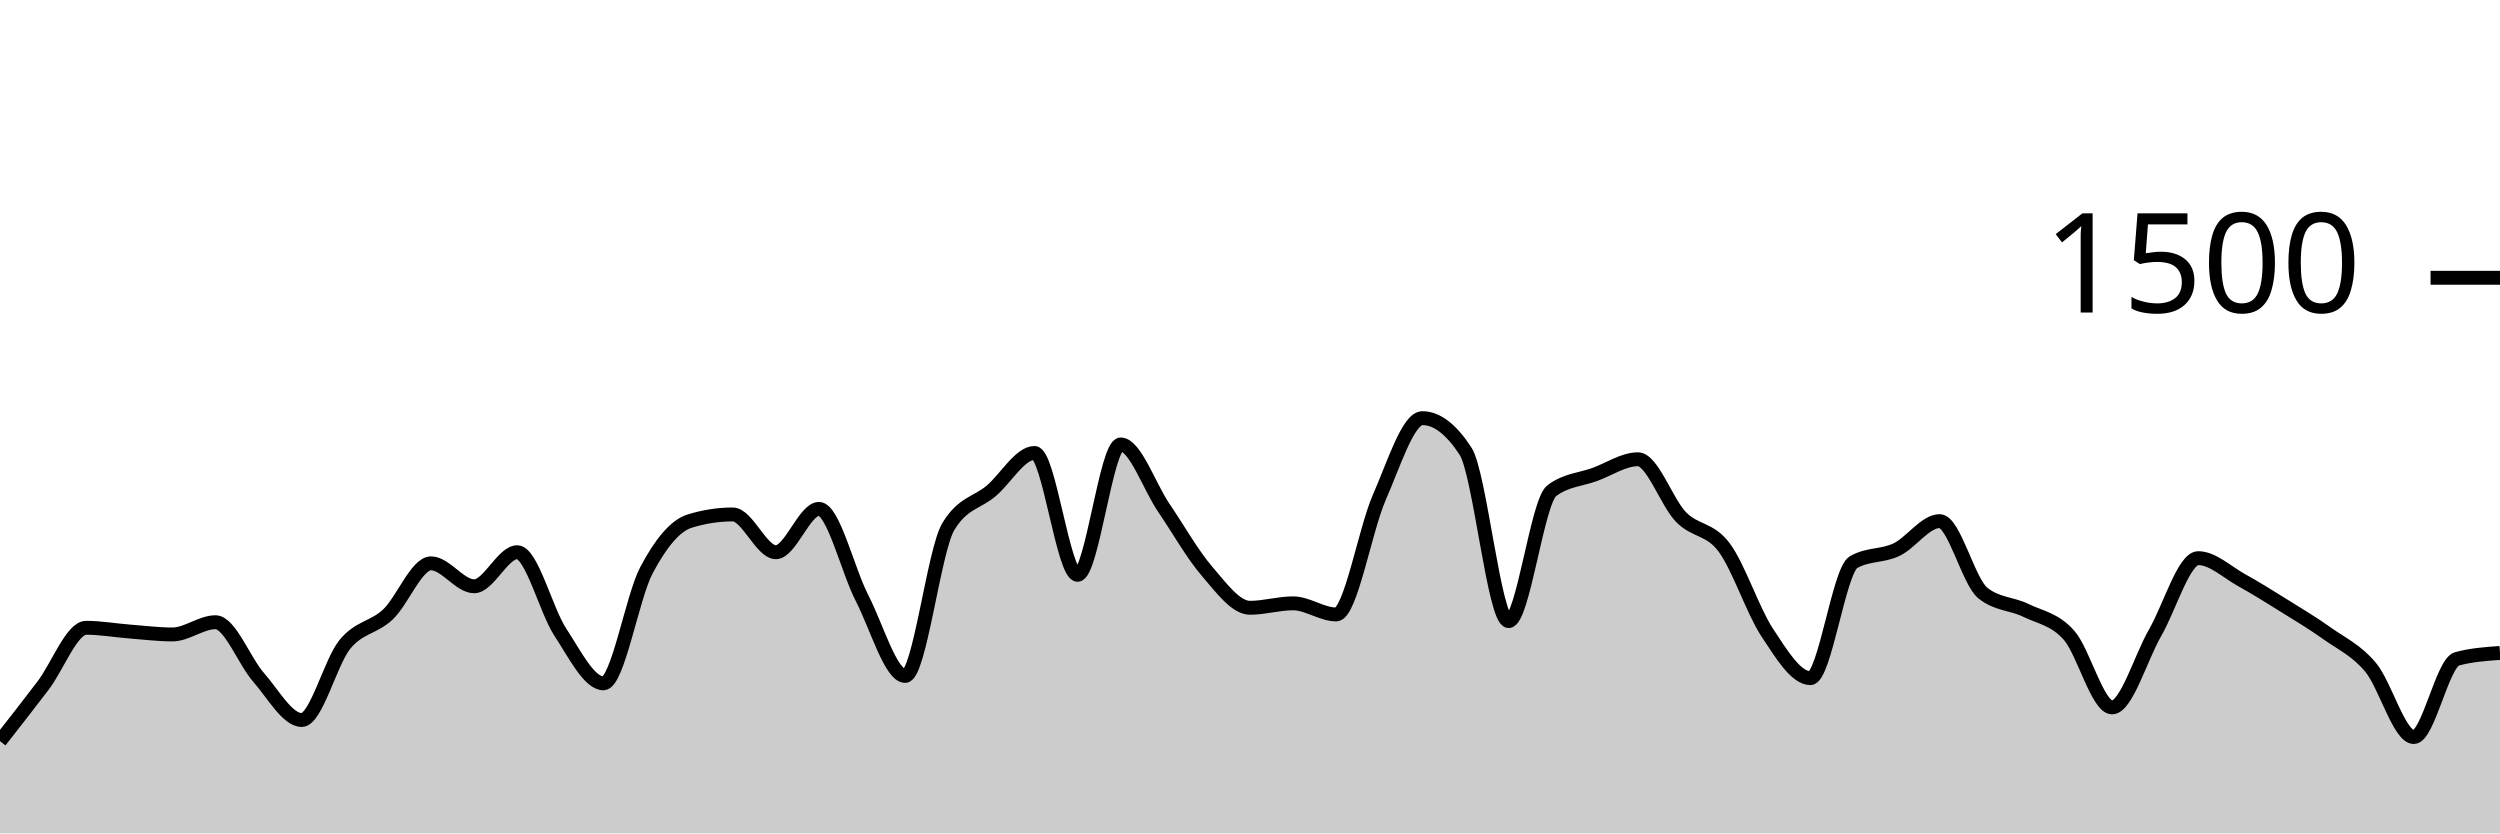
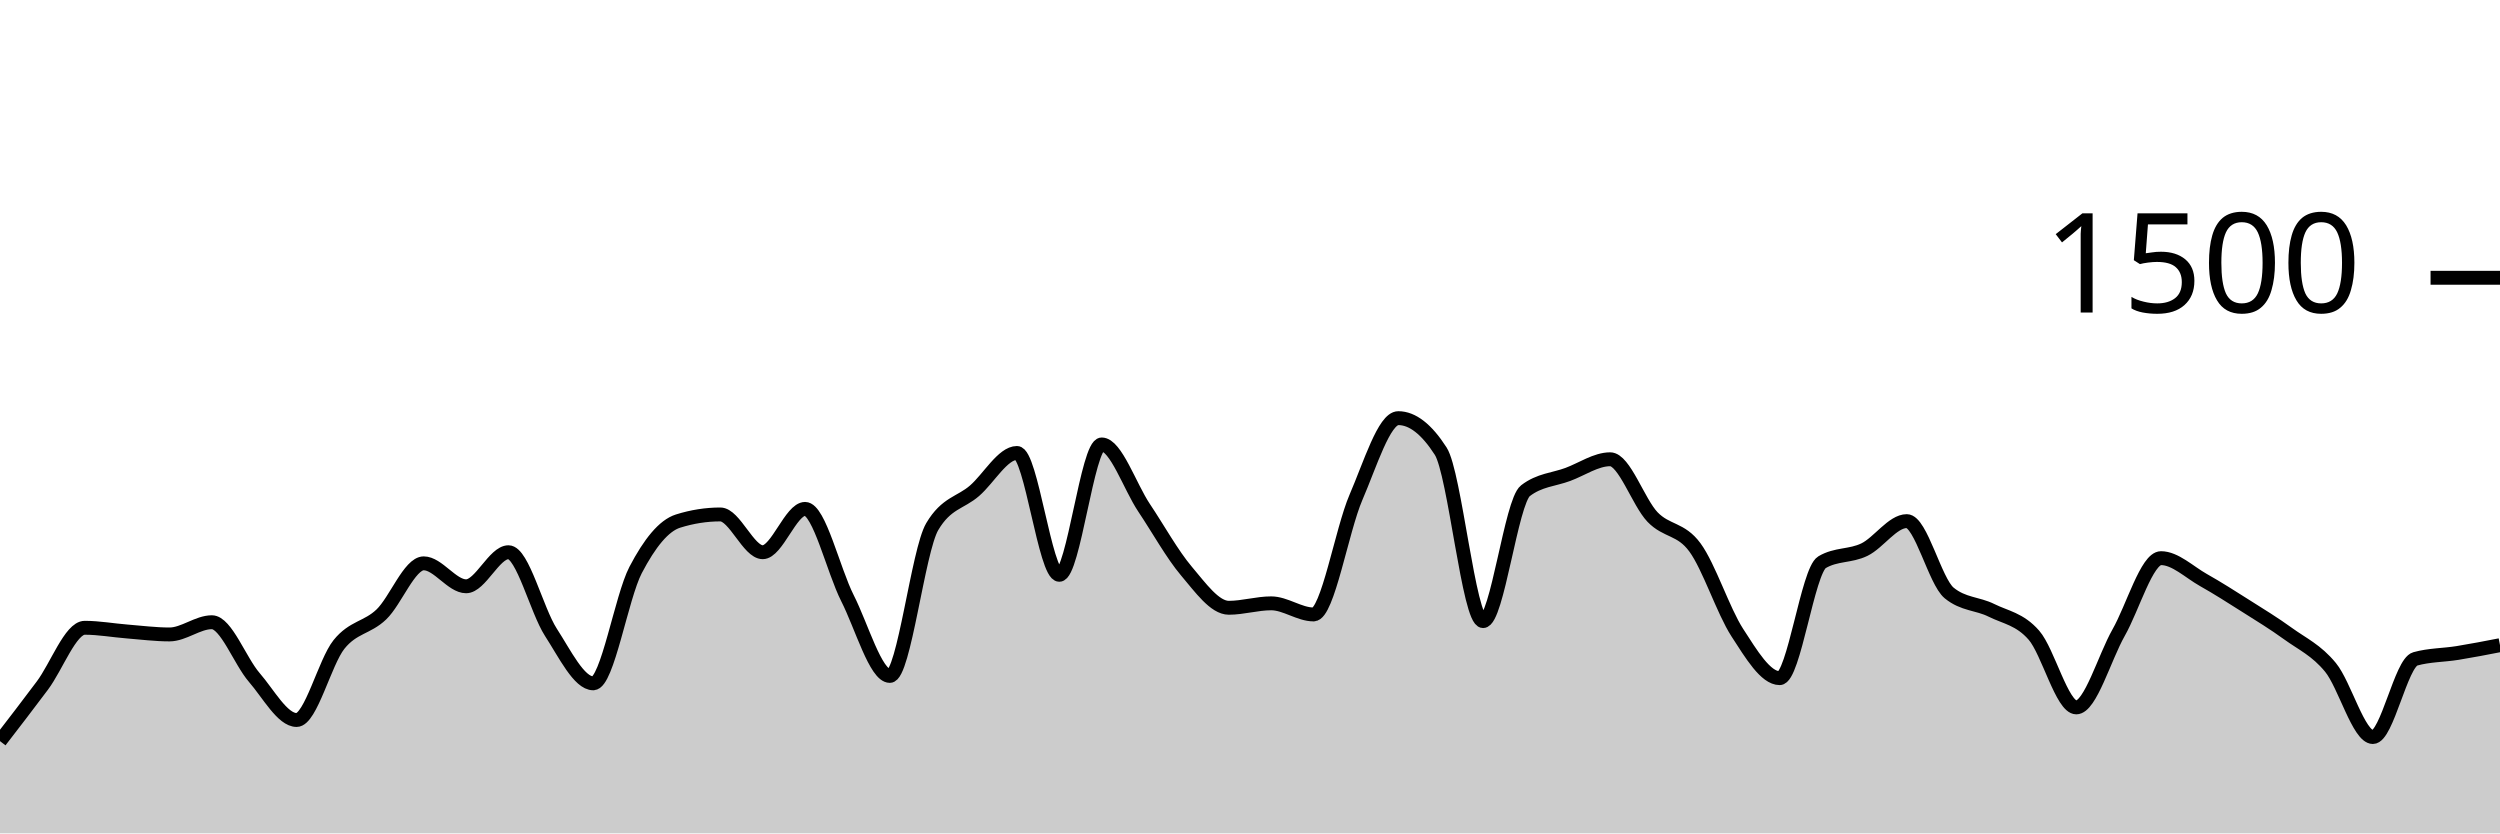
<svg xmlns="http://www.w3.org/2000/svg" viewBox="0 0 180 60">
  <g transform="translate(0,20)">
-     <path class="area" fill="rgba(0, 0, 0, 0.2)" d="M0,33.36C1.034,32.04,2.069,30.72,3.103,29.36C4.138,28,5.172,25.2,6.207,25.2C7.241,25.2,8.276,25.387,9.31,25.467C10.345,25.547,11.379,25.68,12.414,25.68C13.448,25.68,14.483,24.8,15.517,24.8C16.552,24.8,17.586,27.6,18.621,28.773C19.655,29.947,20.69,31.84,21.724,31.84C22.759,31.84,23.793,27.667,24.828,26.4C25.862,25.133,26.897,25.213,27.931,24.24C28.966,23.267,30,20.56,31.034,20.56C32.069,20.56,33.103,22.213,34.138,22.213C35.172,22.213,36.207,19.76,37.241,19.76C38.276,19.76,39.31,23.947,40.345,25.52C41.379,27.093,42.414,29.2,43.448,29.2C44.483,29.2,45.517,22.987,46.552,21.04C47.586,19.093,48.621,17.84,49.655,17.52C50.69,17.2,51.724,17.04,52.759,17.04C53.793,17.04,54.828,19.76,55.862,19.76C56.897,19.76,57.931,16.64,58.966,16.64C60,16.64,61.034,21.062,62.069,23.067C63.103,25.071,64.138,28.667,65.172,28.667C66.207,28.667,67.241,19.644,68.276,17.92C69.31,16.196,70.345,16.218,71.379,15.333C72.414,14.449,73.448,12.613,74.483,12.613C75.517,12.613,76.552,21.387,77.586,21.387C78.621,21.387,79.655,12,80.69,12C81.724,12,82.759,15.04,83.793,16.56C84.828,18.08,85.862,19.92,86.897,21.12C87.931,22.32,88.966,23.76,90,23.76C91.034,23.76,92.069,23.44,93.103,23.44C94.138,23.44,95.172,24.24,96.207,24.24C97.241,24.24,98.276,18.169,99.31,15.813C100.345,13.458,101.379,10.107,102.414,10.107C103.448,10.107,104.483,10.898,105.517,12.48C106.552,14.062,107.586,24.72,108.621,24.72C109.655,24.72,110.69,16.116,111.724,15.333C112.759,14.551,113.793,14.538,114.828,14.16C115.862,13.782,116.897,13.067,117.931,13.067C118.966,13.067,120,16.169,121.034,17.227C122.069,18.284,123.103,18.027,124.138,19.413C125.172,20.8,126.207,23.978,127.241,25.547C128.276,27.116,129.31,28.827,130.345,28.827C131.379,28.827,132.414,21.084,133.448,20.48C134.483,19.876,135.517,20.067,136.552,19.573C137.586,19.08,138.621,17.52,139.655,17.52C140.69,17.52,141.724,21.858,142.759,22.693C143.793,23.529,144.828,23.44,145.862,23.947C146.897,24.453,147.931,24.569,148.966,25.733C150,26.898,151.034,30.933,152.069,30.933C153.103,30.933,154.138,27.338,155.172,25.547C156.207,23.756,157.241,20.187,158.276,20.187C159.31,20.187,160.345,21.187,161.379,21.76C162.414,22.333,163.448,22.982,164.483,23.627C165.517,24.271,166.552,24.889,167.586,25.627C168.621,26.364,169.655,26.813,170.69,28.053C171.724,29.293,172.759,33.067,173.793,33.067C174.828,33.067,175.862,27.724,176.897,27.44C177.931,27.156,178.966,27.084,180,27.013L180,40C178.966,40,177.931,40,176.897,40C175.862,40,174.828,40,173.793,40C172.759,40,171.724,40,170.69,40C169.655,40,168.621,40,167.586,40C166.552,40,165.517,40,164.483,40C163.448,40,162.414,40,161.379,40C160.345,40,159.31,40,158.276,40C157.241,40,156.207,40,155.172,40C154.138,40,153.103,40,152.069,40C151.034,40,150,40,148.966,40C147.931,40,146.897,40,145.862,40C144.828,40,143.793,40,142.759,40C141.724,40,140.69,40,139.655,40C138.621,40,137.586,40,136.552,40C135.517,40,134.483,40,133.448,40C132.414,40,131.379,40,130.345,40C129.31,40,128.276,40,127.241,40C126.207,40,125.172,40,124.138,40C123.103,40,122.069,40,121.034,40C120,40,118.966,40,117.931,40C116.897,40,115.862,40,114.828,40C113.793,40,112.759,40,111.724,40C110.69,40,109.655,40,108.621,40C107.586,40,106.552,40,105.517,40C104.483,40,103.448,40,102.414,40C101.379,40,100.345,40,99.31,40C98.276,40,97.241,40,96.207,40C95.172,40,94.138,40,93.103,40C92.069,40,91.034,40,90,40C88.966,40,87.931,40,86.897,40C85.862,40,84.828,40,83.793,40C82.759,40,81.724,40,80.69,40C79.655,40,78.621,40,77.586,40C76.552,40,75.517,40,74.483,40C73.448,40,72.414,40,71.379,40C70.345,40,69.31,40,68.276,40C67.241,40,66.207,40,65.172,40C64.138,40,63.103,40,62.069,40C61.034,40,60,40,58.966,40C57.931,40,56.897,40,55.862,40C54.828,40,53.793,40,52.759,40C51.724,40,50.69,40,49.655,40C48.621,40,47.586,40,46.552,40C45.517,40,44.483,40,43.448,40C42.414,40,41.379,40,40.345,40C39.31,40,38.276,40,37.241,40C36.207,40,35.172,40,34.138,40C33.103,40,32.069,40,31.034,40C30,40,28.966,40,27.931,40C26.897,40,25.862,40,24.828,40C23.793,40,22.759,40,21.724,40C20.69,40,19.655,40,18.621,40C17.586,40,16.552,40,15.517,40C14.483,40,13.448,40,12.414,40C11.379,40,10.345,40,9.31,40C8.276,40,7.241,40,6.207,40C5.172,40,4.138,40,3.103,40C2.069,40,1.034,40,0,40Z" />
-     <path class="line" stroke="black" fill="none" d="M0,33.36C1.034,32.04,2.069,30.72,3.103,29.36C4.138,28,5.172,25.2,6.207,25.2C7.241,25.2,8.276,25.387,9.31,25.467C10.345,25.547,11.379,25.68,12.414,25.68C13.448,25.68,14.483,24.8,15.517,24.8C16.552,24.8,17.586,27.6,18.621,28.773C19.655,29.947,20.69,31.84,21.724,31.84C22.759,31.84,23.793,27.667,24.828,26.4C25.862,25.133,26.897,25.213,27.931,24.24C28.966,23.267,30,20.56,31.034,20.56C32.069,20.56,33.103,22.213,34.138,22.213C35.172,22.213,36.207,19.76,37.241,19.76C38.276,19.76,39.31,23.947,40.345,25.52C41.379,27.093,42.414,29.2,43.448,29.2C44.483,29.2,45.517,22.987,46.552,21.04C47.586,19.093,48.621,17.84,49.655,17.52C50.69,17.2,51.724,17.04,52.759,17.04C53.793,17.04,54.828,19.76,55.862,19.76C56.897,19.76,57.931,16.64,58.966,16.64C60,16.64,61.034,21.062,62.069,23.067C63.103,25.071,64.138,28.667,65.172,28.667C66.207,28.667,67.241,19.644,68.276,17.92C69.31,16.196,70.345,16.218,71.379,15.333C72.414,14.449,73.448,12.613,74.483,12.613C75.517,12.613,76.552,21.387,77.586,21.387C78.621,21.387,79.655,12,80.69,12C81.724,12,82.759,15.04,83.793,16.56C84.828,18.08,85.862,19.92,86.897,21.12C87.931,22.32,88.966,23.76,90,23.76C91.034,23.76,92.069,23.44,93.103,23.44C94.138,23.44,95.172,24.24,96.207,24.24C97.241,24.24,98.276,18.169,99.31,15.813C100.345,13.458,101.379,10.107,102.414,10.107C103.448,10.107,104.483,10.898,105.517,12.48C106.552,14.062,107.586,24.72,108.621,24.72C109.655,24.72,110.69,16.116,111.724,15.333C112.759,14.551,113.793,14.538,114.828,14.16C115.862,13.782,116.897,13.067,117.931,13.067C118.966,13.067,120,16.169,121.034,17.227C122.069,18.284,123.103,18.027,124.138,19.413C125.172,20.8,126.207,23.978,127.241,25.547C128.276,27.116,129.31,28.827,130.345,28.827C131.379,28.827,132.414,21.084,133.448,20.48C134.483,19.876,135.517,20.067,136.552,19.573C137.586,19.08,138.621,17.52,139.655,17.52C140.69,17.52,141.724,21.858,142.759,22.693C143.793,23.529,144.828,23.44,145.862,23.947C146.897,24.453,147.931,24.569,148.966,25.733C150,26.898,151.034,30.933,152.069,30.933C153.103,30.933,154.138,27.338,155.172,25.547C156.207,23.756,157.241,20.187,158.276,20.187C159.31,20.187,160.345,21.187,161.379,21.76C162.414,22.333,163.448,22.982,164.483,23.627C165.517,24.271,166.552,24.889,167.586,25.627C168.621,26.364,169.655,26.813,170.69,28.053C171.724,29.293,172.759,33.067,173.793,33.067C174.828,33.067,175.862,27.724,176.897,27.44C177.931,27.156,178.966,27.084,180,27.013" />
+     <path class="area" fill="rgba(0, 0, 0, 0.2)" d="M0,33.36C1.017,32.04,2.034,30.72,3.051,29.36C4.068,28,5.085,25.2,6.102,25.2C7.119,25.2,8.136,25.387,9.153,25.467C10.169,25.547,11.186,25.68,12.203,25.68C13.22,25.68,14.237,24.8,15.254,24.8C16.271,24.8,17.288,27.6,18.305,28.773C19.322,29.947,20.339,31.84,21.356,31.84C22.373,31.84,23.39,27.667,24.407,26.4C25.424,25.133,26.441,25.213,27.458,24.24C28.475,23.267,29.492,20.56,30.508,20.56C31.525,20.56,32.542,22.213,33.559,22.213C34.576,22.213,35.593,19.76,36.61,19.76C37.627,19.76,38.644,23.947,39.661,25.52C40.678,27.093,41.695,29.2,42.712,29.2C43.729,29.2,44.746,22.987,45.763,21.04C46.78,19.093,47.797,17.84,48.814,17.52C49.831,17.2,50.847,17.04,51.864,17.04C52.881,17.04,53.898,19.76,54.915,19.76C55.932,19.76,56.949,16.64,57.966,16.64C58.983,16.64,60,21.062,61.017,23.067C62.034,25.071,63.051,28.667,64.068,28.667C65.085,28.667,66.102,19.644,67.119,17.92C68.136,16.196,69.153,16.218,70.169,15.333C71.186,14.449,72.203,12.613,73.22,12.613C74.237,12.613,75.254,21.387,76.271,21.387C77.288,21.387,78.305,12,79.322,12C80.339,12,81.356,15.04,82.373,16.56C83.39,18.08,84.407,19.92,85.424,21.12C86.441,22.32,87.458,23.76,88.475,23.76C89.492,23.76,90.508,23.44,91.525,23.44C92.542,23.44,93.559,24.24,94.576,24.24C95.593,24.24,96.61,18.169,97.627,15.813C98.644,13.458,99.661,10.107,100.678,10.107C101.695,10.107,102.712,10.898,103.729,12.48C104.746,14.062,105.763,24.72,106.78,24.72C107.797,24.72,108.814,16.116,109.831,15.333C110.847,14.551,111.864,14.538,112.881,14.16C113.898,13.782,114.915,13.067,115.932,13.067C116.949,13.067,117.966,16.169,118.983,17.227C120,18.284,121.017,18.027,122.034,19.413C123.051,20.8,124.068,23.978,125.085,25.547C126.102,27.116,127.119,28.827,128.136,28.827C129.153,28.827,130.169,21.084,131.186,20.48C132.203,19.876,133.22,20.067,134.237,19.573C135.254,19.08,136.271,17.52,137.288,17.52C138.305,17.52,139.322,21.858,140.339,22.693C141.356,23.529,142.373,23.44,143.39,23.947C144.407,24.453,145.424,24.569,146.441,25.733C147.458,26.898,148.475,30.933,149.492,30.933C150.508,30.933,151.525,27.338,152.542,25.547C153.559,23.756,154.576,20.187,155.593,20.187C156.61,20.187,157.627,21.187,158.644,21.76C159.661,22.333,160.678,22.982,161.695,23.627C162.712,24.271,163.729,24.889,164.746,25.627C165.763,26.364,166.78,26.813,167.797,28.053C168.814,29.293,169.831,33.067,170.847,33.067C171.864,33.067,172.881,27.724,173.898,27.44C174.915,27.156,175.932,27.178,176.949,27.013C177.966,26.849,178.983,26.651,180,26.453L180,40C178.983,40,177.966,40,176.949,40C175.932,40,174.915,40,173.898,40C172.881,40,171.864,40,170.847,40C169.831,40,168.814,40,167.797,40C166.78,40,165.763,40,164.746,40C163.729,40,162.712,40,161.695,40C160.678,40,159.661,40,158.644,40C157.627,40,156.61,40,155.593,40C154.576,40,153.559,40,152.542,40C151.525,40,150.508,40,149.492,40C148.475,40,147.458,40,146.441,40C145.424,40,144.407,40,143.39,40C142.373,40,141.356,40,140.339,40C139.322,40,138.305,40,137.288,40C136.271,40,135.254,40,134.237,40C133.22,40,132.203,40,131.186,40C130.169,40,129.153,40,128.136,40C127.119,40,126.102,40,125.085,40C124.068,40,123.051,40,122.034,40C121.017,40,120,40,118.983,40C117.966,40,116.949,40,115.932,40C114.915,40,113.898,40,112.881,40C111.864,40,110.847,40,109.831,40C108.814,40,107.797,40,106.78,40C105.763,40,104.746,40,103.729,40C102.712,40,101.695,40,100.678,40C99.661,40,98.644,40,97.627,40C96.61,40,95.593,40,94.576,40C93.559,40,92.542,40,91.525,40C90.508,40,89.492,40,88.475,40C87.458,40,86.441,40,85.424,40C84.407,40,83.39,40,82.373,40C81.356,40,80.339,40,79.322,40C78.305,40,77.288,40,76.271,40C75.254,40,74.237,40,73.22,40C72.203,40,71.186,40,70.169,40C69.153,40,68.136,40,67.119,40C66.102,40,65.085,40,64.068,40C63.051,40,62.034,40,61.017,40C60,40,58.983,40,57.966,40C56.949,40,55.932,40,54.915,40C53.898,40,52.881,40,51.864,40C50.847,40,49.831,40,48.814,40C47.797,40,46.78,40,45.763,40C44.746,40,43.729,40,42.712,40C41.695,40,40.678,40,39.661,40C38.644,40,37.627,40,36.61,40C35.593,40,34.576,40,33.559,40C32.542,40,31.525,40,30.508,40C29.492,40,28.475,40,27.458,40C26.441,40,25.424,40,24.407,40C23.39,40,22.373,40,21.356,40C20.339,40,19.322,40,18.305,40C17.288,40,16.271,40,15.254,40C14.237,40,13.22,40,12.203,40C11.186,40,10.169,40,9.153,40C8.136,40,7.119,40,6.102,40C5.085,40,4.068,40,3.051,40C2.034,40,1.017,40,0,40Z" />
+     <path class="line" stroke="black" fill="none" d="M0,33.36C1.017,32.04,2.034,30.72,3.051,29.36C4.068,28,5.085,25.2,6.102,25.2C7.119,25.2,8.136,25.387,9.153,25.467C10.169,25.547,11.186,25.68,12.203,25.68C13.22,25.68,14.237,24.8,15.254,24.8C16.271,24.8,17.288,27.6,18.305,28.773C19.322,29.947,20.339,31.84,21.356,31.84C22.373,31.84,23.39,27.667,24.407,26.4C25.424,25.133,26.441,25.213,27.458,24.24C28.475,23.267,29.492,20.56,30.508,20.56C31.525,20.56,32.542,22.213,33.559,22.213C34.576,22.213,35.593,19.76,36.61,19.76C37.627,19.76,38.644,23.947,39.661,25.52C40.678,27.093,41.695,29.2,42.712,29.2C43.729,29.2,44.746,22.987,45.763,21.04C46.78,19.093,47.797,17.84,48.814,17.52C49.831,17.2,50.847,17.04,51.864,17.04C52.881,17.04,53.898,19.76,54.915,19.76C55.932,19.76,56.949,16.64,57.966,16.64C58.983,16.64,60,21.062,61.017,23.067C62.034,25.071,63.051,28.667,64.068,28.667C65.085,28.667,66.102,19.644,67.119,17.92C68.136,16.196,69.153,16.218,70.169,15.333C71.186,14.449,72.203,12.613,73.22,12.613C74.237,12.613,75.254,21.387,76.271,21.387C77.288,21.387,78.305,12,79.322,12C80.339,12,81.356,15.04,82.373,16.56C83.39,18.08,84.407,19.92,85.424,21.12C86.441,22.32,87.458,23.76,88.475,23.76C89.492,23.76,90.508,23.44,91.525,23.44C92.542,23.44,93.559,24.24,94.576,24.24C95.593,24.24,96.61,18.169,97.627,15.813C98.644,13.458,99.661,10.107,100.678,10.107C101.695,10.107,102.712,10.898,103.729,12.48C104.746,14.062,105.763,24.72,106.78,24.72C107.797,24.72,108.814,16.116,109.831,15.333C110.847,14.551,111.864,14.538,112.881,14.16C113.898,13.782,114.915,13.067,115.932,13.067C116.949,13.067,117.966,16.169,118.983,17.227C120,18.284,121.017,18.027,122.034,19.413C123.051,20.8,124.068,23.978,125.085,25.547C126.102,27.116,127.119,28.827,128.136,28.827C129.153,28.827,130.169,21.084,131.186,20.48C132.203,19.876,133.22,20.067,134.237,19.573C135.254,19.08,136.271,17.52,137.288,17.52C138.305,17.52,139.322,21.858,140.339,22.693C141.356,23.529,142.373,23.44,143.39,23.947C144.407,24.453,145.424,24.569,146.441,25.733C147.458,26.898,148.475,30.933,149.492,30.933C150.508,30.933,151.525,27.338,152.542,25.547C153.559,23.756,154.576,20.187,155.593,20.187C156.61,20.187,157.627,21.187,158.644,21.76C159.661,22.333,160.678,22.982,161.695,23.627C162.712,24.271,163.729,24.889,164.746,25.627C165.763,26.364,166.78,26.813,167.797,28.053C168.814,29.293,169.831,33.067,170.847,33.067C171.864,33.067,172.881,27.724,173.898,27.44C174.915,27.156,175.932,27.178,176.949,27.013C177.966,26.849,178.983,26.651,180,26.453" />
    <path class="axis-ceiling" stroke-width="1" stroke="black" fill="none" d="M175,0L180,0" />
    <text class="axis-ceiling-label" font-family="sans-serif" text-anchor="end" font-size="10px" x="170" y="2.5">1500</text>
  </g>
</svg>
